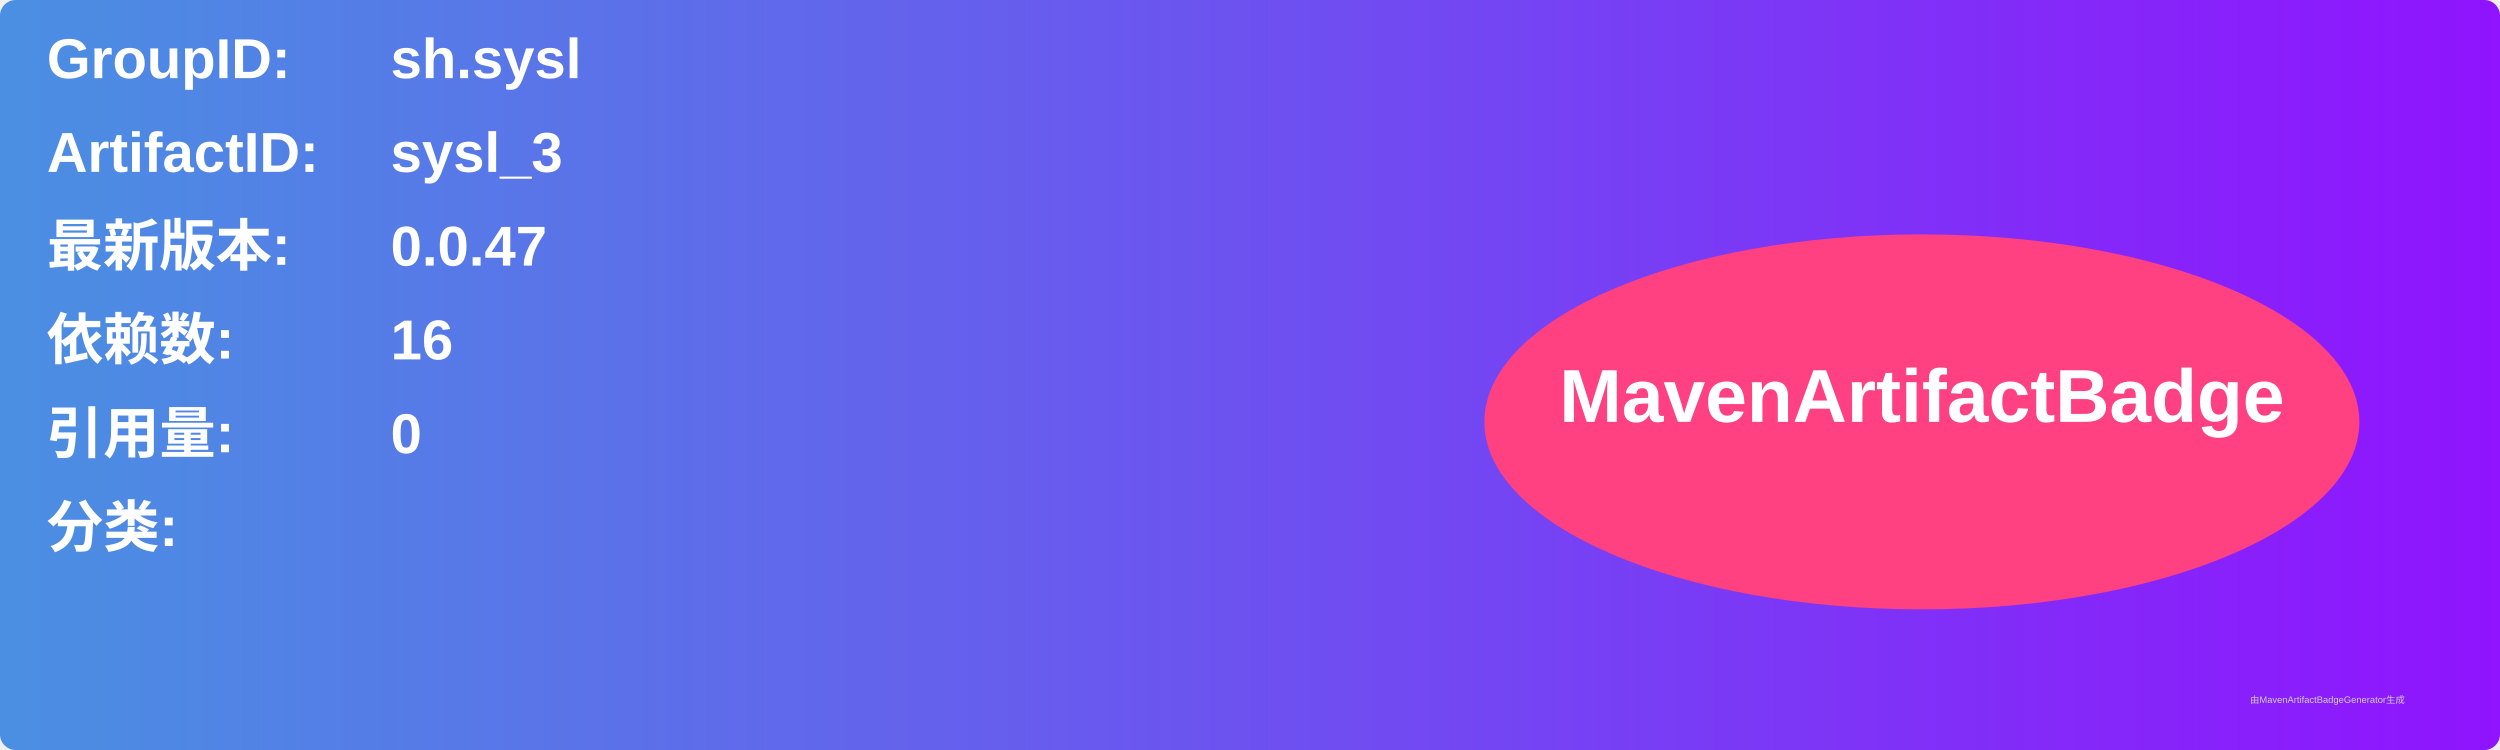
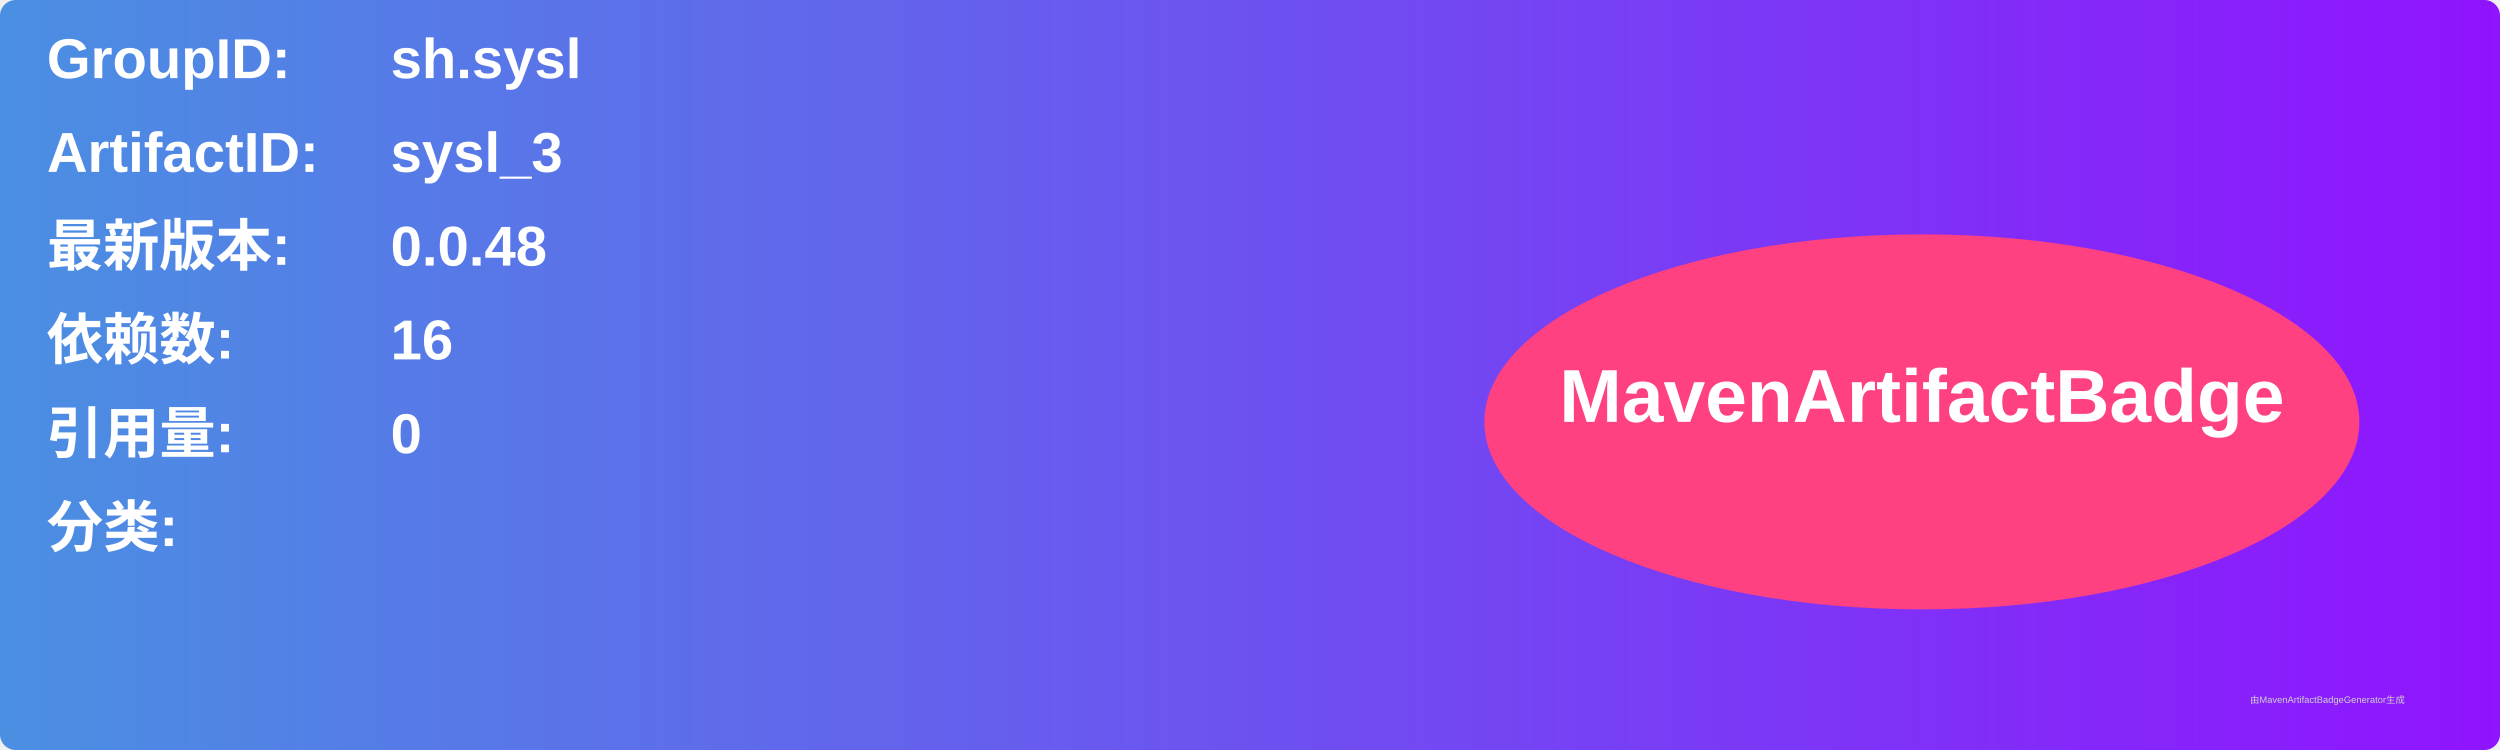
<svg xmlns="http://www.w3.org/2000/svg" width="800" height="240" viewBox="0 0 800 240">
  <linearGradient id="grad" x1="0%" y1="0%" x2="100%" y2="0%">
    <stop offset="0%" stop-color="#4a90e2" />
    <stop offset="100%" stop-color="#9013fe" />
  </linearGradient>
  <rect width="100%" height="100%" rx="5" ry="5" fill="url(#grad)" />
  <g transform="translate(15, 15)">
    <text x="0" y="10" font-family="Arial" font-size="18" fill="white" font-weight="bold" width="260">GroupID:</text>
    <text x="110" y="10" font-family="Arial" font-size="18" fill="white" font-weight="bold" width="460">sh.sysl</text>
    <text x="0" y="40" font-family="Arial" font-size="18" fill="white" font-weight="bold" width="260">ArtifactID:</text>
    <text x="110" y="40" font-family="Arial" font-size="18" fill="white" font-weight="bold" width="460">sysl_3</text>
    <text x="0" y="70" font-family="Arial" font-size="18" fill="white" font-weight="bold">最新版本:</text>
    <text x="110" y="70" font-family="Arial" font-size="18" fill="white" font-weight="bold">
-       <tspan font-weight="bold">0.0.47</tspan>
+       <tspan font-weight="bold">0.0.48</tspan>
    </text>
    <text x="0" y="100" font-family="Arial" font-size="18" fill="white" font-weight="bold">依赖数: </text>
    <text x="110" y="100" font-family="Arial" font-size="18" fill="white">
      <tspan font-weight="bold">16</tspan>
    </text>
    <text x="0" y="130" font-family="Arial" font-size="18" fill="white" font-weight="bold">引用量: </text>
    <text x="110" y="130" font-family="Arial" font-size="18" fill="white">
      <tspan font-weight="bold">0</tspan>
    </text>
    <text x="0" y="160" font-family="Arial" font-size="18" fill="white" font-weight="bold">分类:</text>
    <text x="10" y="190" font-family="Arial" font-size="10" fill="white">
      <tspan font-weight="bold" />
    </text>
    <ellipse cx="600" cy="120" rx="140" ry="60" fill="#ff4081" />
    <text x="600" y="120" text-anchor="middle" font-family="Arial" font-size="24" fill="white" font-weight="bold">MavenArtifactBadge</text>
  </g>
  <text x="720" y="225" font-family="Arial" font-size="3" fill="#d0d0d0">由MavenArtifactBadgeGenerator生成</text>
</svg>
